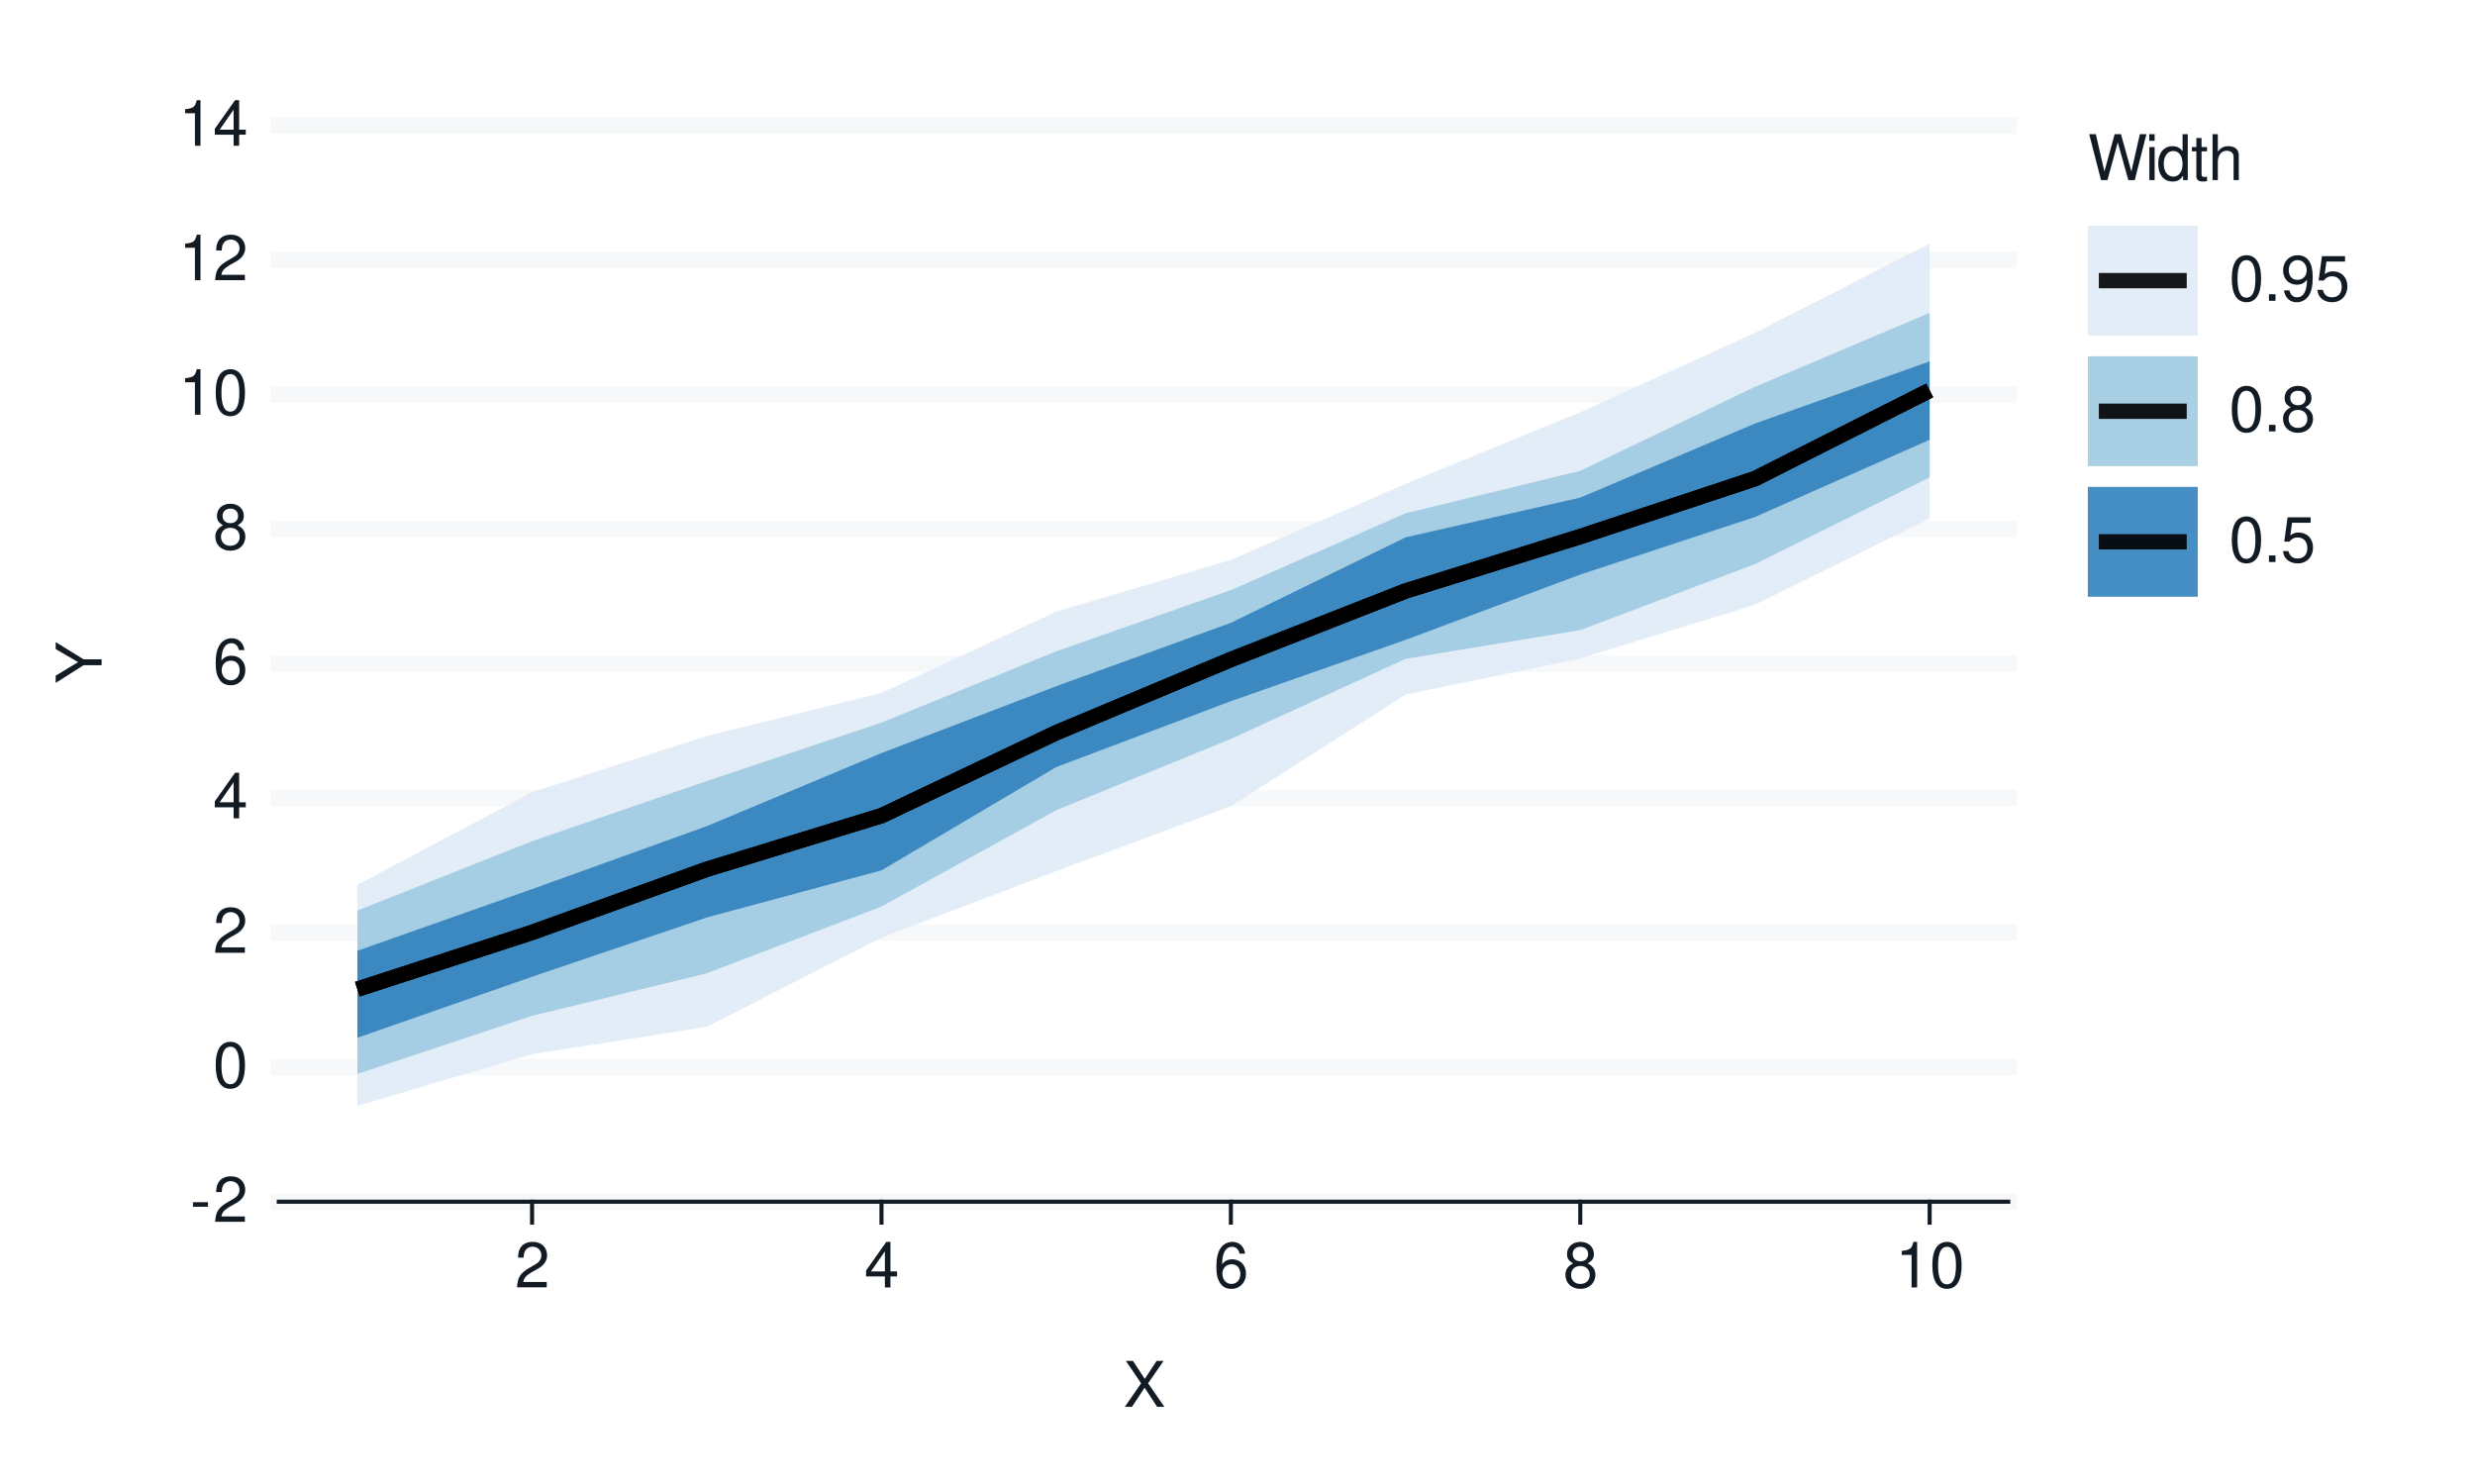
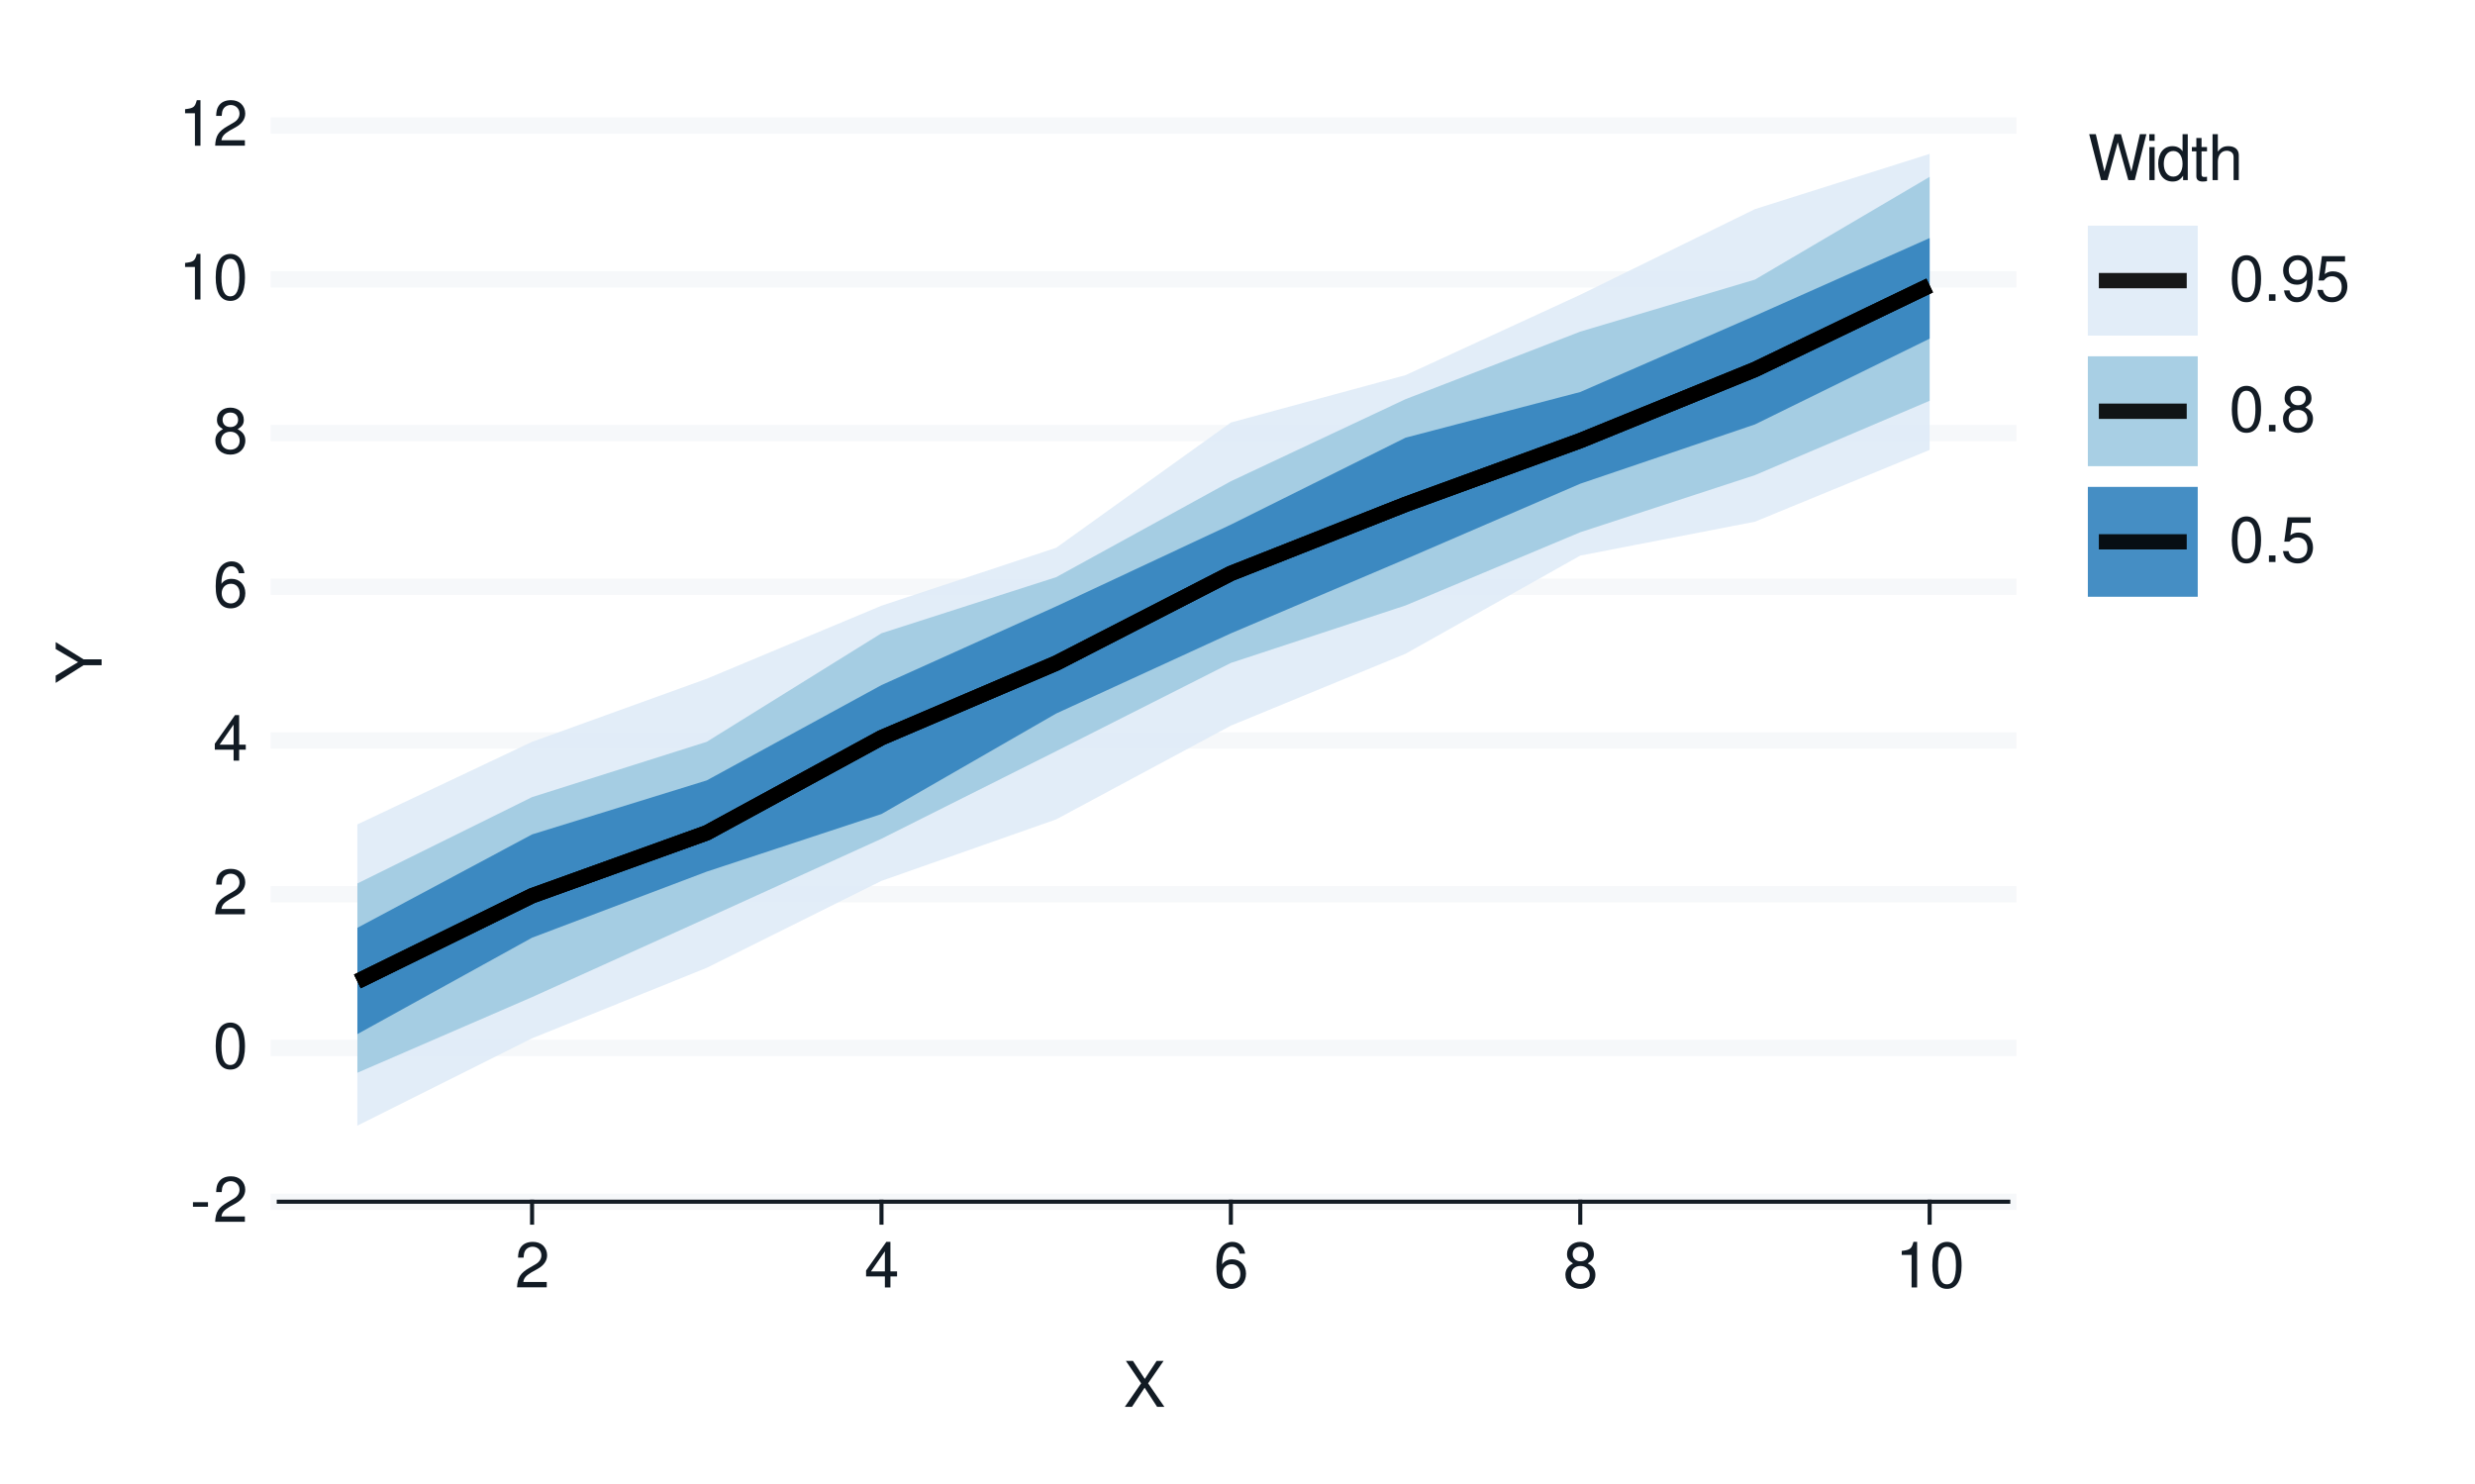
<svg xmlns="http://www.w3.org/2000/svg" xmlns:xlink="http://www.w3.org/1999/xlink" width="432pt" height="259pt" viewBox="0 0 432 259" version="1.1">
  <defs>
    <g>
      <symbol overflow="visible" id="glyph0-0">
        <path style="stroke:none;" d="" />
      </symbol>
      <symbol overflow="visible" id="glyph0-1">
        <path style="stroke:none;" d="M 3.125 -3.438 L 0.5 -3.438 L 0.5 -2.641 L 3.125 -2.641 Z M 3.125 -3.438 " />
      </symbol>
      <symbol overflow="visible" id="glyph0-2">
        <path style="stroke:none;" d="M 5.562 -0.953 L 1.469 -0.953 C 1.562 -1.609 1.906 -2.031 2.875 -2.625 L 3.969 -3.234 C 5.062 -3.844 5.625 -4.656 5.625 -5.625 C 5.625 -6.297 5.359 -6.906 4.891 -7.344 C 4.438 -7.75 3.859 -7.953 3.125 -7.953 C 2.141 -7.953 1.391 -7.594 0.969 -6.922 C 0.688 -6.5 0.578 -6 0.547 -5.203 L 1.516 -5.203 C 1.547 -5.734 1.609 -6.062 1.75 -6.328 C 2 -6.812 2.516 -7.109 3.094 -7.109 C 3.969 -7.109 4.625 -6.469 4.625 -5.609 C 4.625 -4.969 4.266 -4.422 3.578 -4.031 L 2.562 -3.438 C 0.938 -2.5 0.469 -1.75 0.375 -0.016 L 5.562 -0.016 Z M 5.562 -0.953 " />
      </symbol>
      <symbol overflow="visible" id="glyph0-3">
        <path style="stroke:none;" d="M 3.031 -7.953 C 2.297 -7.953 1.641 -7.625 1.234 -7.078 C 0.719 -6.375 0.469 -5.328 0.469 -3.844 C 0.469 -1.172 1.359 0.25 3.031 0.25 C 4.672 0.25 5.578 -1.172 5.578 -3.781 C 5.578 -5.328 5.328 -6.359 4.812 -7.078 C 4.406 -7.641 3.766 -7.953 3.031 -7.953 Z M 3.031 -7.094 C 4.062 -7.094 4.594 -6.031 4.594 -3.875 C 4.594 -1.609 4.078 -0.547 3 -0.547 C 1.984 -0.547 1.469 -1.656 1.469 -3.844 C 1.469 -6.031 1.984 -7.094 3.031 -7.094 Z M 3.031 -7.094 " />
      </symbol>
      <symbol overflow="visible" id="glyph0-4">
        <path style="stroke:none;" d="M 3.594 -1.922 L 3.594 0 L 4.562 0 L 4.562 -1.922 L 5.719 -1.922 L 5.719 -2.797 L 4.562 -2.797 L 4.562 -7.953 L 3.844 -7.953 L 0.312 -2.953 L 0.312 -1.922 Z M 3.594 -2.797 L 1.156 -2.797 L 3.594 -6.297 Z M 3.594 -2.797 " />
      </symbol>
      <symbol overflow="visible" id="glyph0-5">
        <path style="stroke:none;" d="M 5.484 -5.891 C 5.297 -7.188 4.453 -7.953 3.266 -7.953 C 2.406 -7.953 1.641 -7.531 1.172 -6.812 C 0.688 -6.031 0.469 -5.078 0.469 -3.625 C 0.469 -2.281 0.656 -1.438 1.141 -0.734 C 1.547 -0.094 2.234 0.25 3.094 0.25 C 4.578 0.25 5.641 -0.859 5.641 -2.406 C 5.641 -3.875 4.656 -4.906 3.25 -4.906 C 2.484 -4.906 1.875 -4.625 1.469 -4.031 C 1.469 -6 2.094 -7.094 3.203 -7.094 C 3.891 -7.094 4.359 -6.656 4.516 -5.891 Z M 3.141 -4.047 C 4.062 -4.047 4.656 -3.391 4.656 -2.328 C 4.656 -1.328 4 -0.609 3.109 -0.609 C 2.203 -0.609 1.516 -1.359 1.516 -2.375 C 1.516 -3.359 2.172 -4.047 3.141 -4.047 Z M 3.141 -4.047 " />
      </symbol>
      <symbol overflow="visible" id="glyph0-6">
        <path style="stroke:none;" d="M 4.297 -4.188 C 5.109 -4.688 5.375 -5.078 5.375 -5.828 C 5.375 -7.078 4.406 -7.953 3.031 -7.953 C 1.656 -7.953 0.688 -7.078 0.688 -5.844 C 0.688 -5.078 0.938 -4.703 1.734 -4.188 C 0.844 -3.734 0.406 -3.094 0.406 -2.219 C 0.406 -0.766 1.469 0.25 3.031 0.25 C 4.562 0.25 5.641 -0.766 5.641 -2.219 C 5.641 -3.094 5.203 -3.734 4.297 -4.188 Z M 3.031 -7.094 C 3.844 -7.094 4.375 -6.594 4.375 -5.812 C 4.375 -5.062 3.844 -4.562 3.031 -4.562 C 2.203 -4.562 1.672 -5.062 1.672 -5.828 C 1.672 -6.594 2.203 -7.094 3.031 -7.094 Z M 3.031 -3.75 C 4 -3.75 4.656 -3.109 4.656 -2.188 C 4.656 -1.234 4 -0.609 3 -0.609 C 2.062 -0.609 1.391 -1.25 1.391 -2.172 C 1.391 -3.125 2.047 -3.75 3.031 -3.75 Z M 3.031 -3.75 " />
      </symbol>
      <symbol overflow="visible" id="glyph0-7">
        <path style="stroke:none;" d="M 2.844 -5.672 L 2.844 0 L 3.812 0 L 3.812 -7.953 L 3.172 -7.953 C 2.844 -6.734 2.625 -6.562 1.125 -6.375 L 1.125 -5.672 Z M 2.844 -5.672 " />
      </symbol>
      <symbol overflow="visible" id="glyph0-8">
        <path style="stroke:none;" d="M 4.297 -4.109 L 7 -8.016 L 5.781 -8.016 L 3.719 -4.875 L 1.656 -8.016 L 0.422 -8.016 L 3.078 -4.109 L 0.234 0 L 1.484 0 L 3.688 -3.344 L 5.875 0 L 7.141 0 Z M 4.297 -4.109 " />
      </symbol>
      <symbol overflow="visible" id="glyph0-9">
        <path style="stroke:none;" d="M 8.188 0 L 10.219 -8.016 L 9.078 -8.016 L 7.594 -1.5 L 5.781 -8.016 L 4.672 -8.016 L 2.891 -1.5 L 1.391 -8.016 L 0.234 -8.016 L 2.297 0 L 3.422 0 L 5.219 -6.594 L 7.062 0 Z M 8.188 0 " />
      </symbol>
      <symbol overflow="visible" id="glyph0-10">
        <path style="stroke:none;" d="M 1.656 -5.766 L 0.734 -5.766 L 0.734 0 L 1.656 0 Z M 1.656 -8.016 L 0.719 -8.016 L 0.719 -6.859 L 1.656 -6.859 Z M 1.656 -8.016 " />
      </symbol>
      <symbol overflow="visible" id="glyph0-11">
        <path style="stroke:none;" d="M 5.438 -8.016 L 4.531 -8.016 L 4.531 -5.031 C 4.141 -5.625 3.531 -5.922 2.766 -5.922 C 1.266 -5.922 0.281 -4.734 0.281 -2.891 C 0.281 -0.953 1.234 0.25 2.797 0.25 C 3.594 0.25 4.141 -0.047 4.625 -0.766 L 4.625 0 L 5.438 0 Z M 2.922 -5.078 C 3.906 -5.078 4.531 -4.203 4.531 -2.812 C 4.531 -1.484 3.891 -0.609 2.922 -0.609 C 1.906 -0.609 1.25 -1.5 1.25 -2.844 C 1.25 -4.188 1.906 -5.078 2.922 -5.078 Z M 2.922 -5.078 " />
      </symbol>
      <symbol overflow="visible" id="glyph0-12">
        <path style="stroke:none;" d="M 2.797 -5.766 L 1.844 -5.766 L 1.844 -7.344 L 0.938 -7.344 L 0.938 -5.766 L 0.156 -5.766 L 0.156 -5.016 L 0.938 -5.016 L 0.938 -0.656 C 0.938 -0.062 1.328 0.25 2.047 0.25 C 2.281 0.25 2.484 0.234 2.797 0.172 L 2.797 -0.594 C 2.656 -0.562 2.547 -0.547 2.359 -0.547 C 1.953 -0.547 1.844 -0.656 1.844 -1.062 L 1.844 -5.016 L 2.797 -5.016 Z M 2.797 -5.766 " />
      </symbol>
      <symbol overflow="visible" id="glyph0-13">
        <path style="stroke:none;" d="M 0.766 -8.016 L 0.766 0 L 1.688 0 L 1.688 -3.172 C 1.688 -4.359 2.297 -5.125 3.25 -5.125 C 3.547 -5.125 3.844 -5.031 4.062 -4.875 C 4.328 -4.672 4.438 -4.406 4.438 -4 L 4.438 0 L 5.344 0 L 5.344 -4.359 C 5.344 -5.328 4.656 -5.922 3.531 -5.922 C 2.719 -5.922 2.219 -5.672 1.688 -4.969 L 1.688 -8.016 Z M 0.766 -8.016 " />
      </symbol>
      <symbol overflow="visible" id="glyph0-14">
        <path style="stroke:none;" d="M 2.094 -1.141 L 0.953 -1.141 L 0.953 0 L 2.094 0 Z M 2.094 -1.141 " />
      </symbol>
      <symbol overflow="visible" id="glyph0-15">
        <path style="stroke:none;" d="M 0.578 -1.812 C 0.766 -0.516 1.609 0.25 2.797 0.25 C 3.656 0.25 4.438 -0.172 4.891 -0.875 C 5.375 -1.656 5.594 -2.625 5.594 -4.062 C 5.594 -5.406 5.406 -6.266 4.938 -6.969 C 4.516 -7.609 3.828 -7.953 2.969 -7.953 C 1.484 -7.953 0.422 -6.844 0.422 -5.297 C 0.422 -3.844 1.406 -2.812 2.812 -2.812 C 3.547 -2.812 4.109 -3.062 4.594 -3.672 C 4.594 -1.688 3.969 -0.609 2.859 -0.609 C 2.172 -0.609 1.703 -1.047 1.547 -1.812 Z M 2.953 -7.109 C 3.859 -7.109 4.547 -6.344 4.547 -5.328 C 4.547 -4.344 3.891 -3.656 2.922 -3.656 C 1.984 -3.656 1.406 -4.328 1.406 -5.375 C 1.406 -6.375 2.062 -7.109 2.953 -7.109 Z M 2.953 -7.109 " />
      </symbol>
      <symbol overflow="visible" id="glyph0-16">
        <path style="stroke:none;" d="M 5.234 -7.797 L 1.203 -7.797 L 0.625 -3.547 L 1.516 -3.547 C 1.969 -4.094 2.344 -4.281 2.953 -4.281 C 4 -4.281 4.656 -3.562 4.656 -2.406 C 4.656 -1.281 4 -0.609 2.953 -0.609 C 2.094 -0.609 1.578 -1.031 1.359 -1.906 L 0.391 -1.906 C 0.516 -1.281 0.625 -0.969 0.859 -0.688 C 1.297 -0.094 2.094 0.25 2.969 0.25 C 4.547 0.25 5.641 -0.891 5.641 -2.547 C 5.641 -4.078 4.625 -5.141 3.125 -5.141 C 2.578 -5.141 2.141 -5 1.688 -4.656 L 1.984 -6.844 L 5.234 -6.844 Z M 5.234 -7.797 " />
      </symbol>
      <symbol overflow="visible" id="glyph1-0">
        <path style="stroke:none;" d="" />
      </symbol>
      <symbol overflow="visible" id="glyph1-1">
        <path style="stroke:none;" d="M -3.141 -4.25 L -8.016 -7.266 L -8.016 -6.047 L -4.109 -3.766 L -8.016 -1.406 L -8.016 -0.141 L -3.141 -3.234 L 0 -3.234 L 0 -4.25 Z M -3.141 -4.25 " />
      </symbol>
    </g>
  </defs>
  <g id="surface93">
    <rect x="0" y="0" width="432" height="259" style="fill:rgb(100%,100%,100%);fill-opacity:1;stroke:none;" />
    <path style="fill:none;stroke-width:0.711;stroke-linecap:round;stroke-linejoin:round;stroke:rgb(100%,100%,100%);stroke-opacity:1;stroke-miterlimit:10;" d="M 0 259 L 432 259 L 432 0 L 0 0 Z M 0 259 " />
    <path style="fill-rule:nonzero;fill:rgb(100%,100%,100%);fill-opacity:1;stroke-width:0.711;stroke-linecap:round;stroke-linejoin:round;stroke:rgb(100%,100%,100%);stroke-opacity:1;stroke-miterlimit:10;" d="M 48.656 209.758 L 350.535 209.758 L 350.535 21.918 L 48.656 21.918 Z M 48.656 209.758 " />
    <path style="fill:none;stroke-width:2.845;stroke-linecap:square;stroke-linejoin:round;stroke:rgb(96.471%,97.255%,98.039%);stroke-opacity:1;stroke-miterlimit:10;" d="M 48.656 209.758 L 350.535 209.758 " />
-     <path style="fill:none;stroke-width:2.845;stroke-linecap:square;stroke-linejoin:round;stroke:rgb(96.471%,97.255%,98.039%);stroke-opacity:1;stroke-miterlimit:10;" d="M 48.656 186.277 L 350.535 186.277 " />
-     <path style="fill:none;stroke-width:2.845;stroke-linecap:square;stroke-linejoin:round;stroke:rgb(96.471%,97.255%,98.039%);stroke-opacity:1;stroke-miterlimit:10;" d="M 48.656 162.797 L 350.535 162.797 " />
-     <path style="fill:none;stroke-width:2.845;stroke-linecap:square;stroke-linejoin:round;stroke:rgb(96.471%,97.255%,98.039%);stroke-opacity:1;stroke-miterlimit:10;" d="M 48.656 139.316 L 350.535 139.316 " />
-     <path style="fill:none;stroke-width:2.845;stroke-linecap:square;stroke-linejoin:round;stroke:rgb(96.471%,97.255%,98.039%);stroke-opacity:1;stroke-miterlimit:10;" d="M 48.656 115.84 L 350.535 115.84 " />
-     <path style="fill:none;stroke-width:2.845;stroke-linecap:square;stroke-linejoin:round;stroke:rgb(96.471%,97.255%,98.039%);stroke-opacity:1;stroke-miterlimit:10;" d="M 48.656 92.359 L 350.535 92.359 " />
-     <path style="fill:none;stroke-width:2.845;stroke-linecap:square;stroke-linejoin:round;stroke:rgb(96.471%,97.255%,98.039%);stroke-opacity:1;stroke-miterlimit:10;" d="M 48.656 68.879 L 350.535 68.879 " />
-     <path style="fill:none;stroke-width:2.845;stroke-linecap:square;stroke-linejoin:round;stroke:rgb(96.471%,97.255%,98.039%);stroke-opacity:1;stroke-miterlimit:10;" d="M 48.656 45.398 L 350.535 45.398 " />
+     <path style="fill:none;stroke-width:2.845;stroke-linecap:square;stroke-linejoin:round;stroke:rgb(96.471%,97.255%,98.039%);stroke-opacity:1;stroke-miterlimit:10;" d="M 48.656 182.922 L 350.535 182.922 " />
+     <path style="fill:none;stroke-width:2.845;stroke-linecap:square;stroke-linejoin:round;stroke:rgb(96.471%,97.255%,98.039%);stroke-opacity:1;stroke-miterlimit:10;" d="M 48.656 156.09 L 350.535 156.09 " />
+     <path style="fill:none;stroke-width:2.845;stroke-linecap:square;stroke-linejoin:round;stroke:rgb(96.471%,97.255%,98.039%);stroke-opacity:1;stroke-miterlimit:10;" d="M 48.656 129.254 L 350.535 129.254 " />
+     <path style="fill:none;stroke-width:2.845;stroke-linecap:square;stroke-linejoin:round;stroke:rgb(96.471%,97.255%,98.039%);stroke-opacity:1;stroke-miterlimit:10;" d="M 48.656 102.422 L 350.535 102.422 " />
+     <path style="fill:none;stroke-width:2.845;stroke-linecap:square;stroke-linejoin:round;stroke:rgb(96.471%,97.255%,98.039%);stroke-opacity:1;stroke-miterlimit:10;" d="M 48.656 75.586 L 350.535 75.586 " />
+     <path style="fill:none;stroke-width:2.845;stroke-linecap:square;stroke-linejoin:round;stroke:rgb(96.471%,97.255%,98.039%);stroke-opacity:1;stroke-miterlimit:10;" d="M 48.656 48.754 L 350.535 48.754 " />
    <path style="fill:none;stroke-width:2.845;stroke-linecap:square;stroke-linejoin:round;stroke:rgb(96.471%,97.255%,98.039%);stroke-opacity:1;stroke-miterlimit:10;" d="M 48.656 21.918 L 350.535 21.918 " />
-     <path style=" stroke:none;fill-rule:nonzero;fill:rgb(87.059%,92.157%,96.863%);fill-opacity:0.902;" d="M 62.379 154.422 L 92.871 138.281 L 123.363 128.457 L 153.859 120.961 L 184.352 106.762 L 214.844 97.727 L 245.336 84.457 L 275.828 71.949 L 306.32 58.098 L 336.812 42.52 L 336.812 90.473 L 306.32 105.555 L 275.828 114.922 L 245.336 121.242 L 214.844 140.727 L 184.352 152.051 L 153.859 163.641 L 123.363 179.23 L 92.871 184 L 62.379 193.012 Z M 62.379 154.422 " />
-     <path style=" stroke:none;fill-rule:nonzero;fill:rgb(61.961%,79.216%,88.235%);fill-opacity:0.902;" d="M 62.379 158.934 L 92.871 146.824 L 123.363 136.328 L 153.859 126.133 L 184.352 113.684 L 214.844 103 L 245.336 89.594 L 275.828 82.18 L 306.32 67.52 L 336.812 54.605 L 336.812 83.332 L 306.32 98.457 L 275.828 109.98 L 245.336 114.996 L 214.844 128.973 L 184.352 141.418 L 153.859 158.227 L 123.363 169.883 L 92.871 177.312 L 62.379 187.441 Z M 62.379 158.934 " />
-     <path style=" stroke:none;fill-rule:nonzero;fill:rgb(19.216%,50.98%,74.118%);fill-opacity:0.902;" d="M 62.379 165.957 L 92.871 155.191 L 123.363 144.199 L 153.859 131.449 L 184.352 119.781 L 214.844 108.711 L 245.336 93.793 L 275.828 86.859 L 306.32 73.926 L 336.812 63.074 L 336.812 76.758 L 306.32 90.242 L 275.828 100.289 L 245.336 111.688 L 214.844 122.387 L 184.352 133.895 L 153.859 151.918 L 123.363 160.145 L 92.871 170.488 L 62.379 181.141 Z M 62.379 165.957 " />
-     <path style="fill:none;stroke-width:2.667;stroke-linecap:butt;stroke-linejoin:round;stroke:rgb(0%,0%,0%);stroke-opacity:0.902;stroke-miterlimit:10;" d="M 62.379 172.66 L 92.871 162.75 L 123.363 151.727 L 153.859 142.375 L 184.352 127.895 L 214.844 115.113 L 245.336 103.156 L 275.828 93.656 L 306.32 83.551 L 336.812 68.145 " />
-     <path style="fill:none;stroke-width:2.667;stroke-linecap:butt;stroke-linejoin:round;stroke:rgb(0%,0%,0%);stroke-opacity:0.902;stroke-miterlimit:10;" d="M 62.379 172.66 L 92.871 162.75 L 123.363 151.727 L 153.859 142.375 L 184.352 127.895 L 214.844 115.113 L 245.336 103.156 L 275.828 93.656 L 306.32 83.551 L 336.812 68.145 " />
-     <path style="fill:none;stroke-width:2.667;stroke-linecap:butt;stroke-linejoin:round;stroke:rgb(0%,0%,0%);stroke-opacity:0.902;stroke-miterlimit:10;" d="M 62.379 172.66 L 92.871 162.75 L 123.363 151.727 L 153.859 142.375 L 184.352 127.895 L 214.844 115.113 L 245.336 103.156 L 275.828 93.656 L 306.32 83.551 L 336.812 68.145 " />
+     <path style=" stroke:none;fill-rule:nonzero;fill:rgb(87.059%,92.157%,96.863%);fill-opacity:0.902;" d="M 62.379 143.895 L 92.871 129.484 L 123.363 118.469 L 153.859 105.723 L 184.352 95.613 L 214.844 73.746 L 245.336 65.48 L 275.828 51.449 L 306.32 36.5 L 336.812 26.859 L 336.812 78.531 L 306.32 91.062 L 275.828 96.977 L 245.336 114.109 L 214.844 126.656 L 184.352 143.02 L 153.859 153.75 L 123.363 168.926 L 92.871 181.23 L 62.379 196.477 Z M 62.379 143.895 " />
+     <path style=" stroke:none;fill-rule:nonzero;fill:rgb(61.961%,79.216%,88.235%);fill-opacity:0.902;" d="M 62.379 154.203 L 92.871 139.133 L 123.363 129.477 L 153.859 110.531 L 184.352 100.742 L 214.844 84 L 245.336 69.672 L 275.828 57.883 L 306.32 48.801 L 336.812 30.867 L 336.812 69.953 L 306.32 82.934 L 275.828 92.902 L 245.336 105.68 L 214.844 115.711 L 184.352 131.117 L 153.859 146.398 L 123.363 160.258 L 92.871 174.043 L 62.379 187.246 Z M 62.379 154.203 " />
+     <path style=" stroke:none;fill-rule:nonzero;fill:rgb(19.216%,50.98%,74.118%);fill-opacity:0.902;" d="M 62.379 161.949 L 92.871 145.645 L 123.363 136.215 L 153.859 119.578 L 184.352 105.84 L 214.844 91.57 L 245.336 76.395 L 275.828 68.422 L 306.32 55.121 L 336.812 41.551 L 336.812 59.109 L 306.32 74.082 L 275.828 84.43 L 245.336 97.59 L 214.844 110.551 L 184.352 124.543 L 153.859 142.086 L 123.363 152.137 L 92.871 163.672 L 62.379 180.5 Z M 62.379 161.949 " />
+     <path style="fill:none;stroke-width:2.667;stroke-linecap:butt;stroke-linejoin:round;stroke:rgb(0%,0%,0%);stroke-opacity:0.902;stroke-miterlimit:10;" d="M 62.379 171.301 L 92.871 156.348 L 123.363 145.367 L 153.859 128.762 L 184.352 115.75 L 214.844 100.086 L 245.336 88.043 L 275.828 76.91 L 306.32 64.496 L 336.812 49.832 " />
+     <path style="fill:none;stroke-width:2.667;stroke-linecap:butt;stroke-linejoin:round;stroke:rgb(0%,0%,0%);stroke-opacity:0.902;stroke-miterlimit:10;" d="M 62.379 171.301 L 92.871 156.348 L 123.363 145.367 L 153.859 128.762 L 184.352 115.75 L 214.844 100.086 L 245.336 88.043 L 275.828 76.91 L 306.32 64.496 L 336.812 49.832 " />
+     <path style="fill:none;stroke-width:2.667;stroke-linecap:butt;stroke-linejoin:round;stroke:rgb(0%,0%,0%);stroke-opacity:0.902;stroke-miterlimit:10;" d="M 62.379 171.301 L 92.871 156.348 L 123.363 145.367 L 153.859 128.762 L 184.352 115.75 L 214.844 100.086 L 245.336 88.043 L 275.828 76.91 L 306.32 64.496 L 336.812 49.832 " />
    <g style="fill:rgb(7.059%,10.588%,14.118%);fill-opacity:1;">
      <use xlink:href="#glyph0-1" x="33.18" y="213.276" />
      <use xlink:href="#glyph0-2" x="37.18" y="213.276" />
    </g>
    <g style="fill:rgb(7.059%,10.588%,14.118%);fill-opacity:1;">
-       <use xlink:href="#glyph0-3" x="37.18" y="189.796" />
+       <use xlink:href="#glyph0-3" x="37.18" y="186.44" />
    </g>
    <g style="fill:rgb(7.059%,10.588%,14.118%);fill-opacity:1;">
-       <use xlink:href="#glyph0-2" x="37.18" y="166.315" />
+       <use xlink:href="#glyph0-2" x="37.18" y="159.608" />
    </g>
    <g style="fill:rgb(7.059%,10.588%,14.118%);fill-opacity:1;">
-       <use xlink:href="#glyph0-4" x="37.18" y="142.835" />
+       <use xlink:href="#glyph0-4" x="37.18" y="132.772" />
    </g>
    <g style="fill:rgb(7.059%,10.588%,14.118%);fill-opacity:1;">
-       <use xlink:href="#glyph0-5" x="37.18" y="119.358" />
+       <use xlink:href="#glyph0-5" x="37.18" y="105.94" />
    </g>
    <g style="fill:rgb(7.059%,10.588%,14.118%);fill-opacity:1;">
-       <use xlink:href="#glyph0-6" x="37.18" y="95.878" />
+       <use xlink:href="#glyph0-6" x="37.18" y="79.104" />
    </g>
    <g style="fill:rgb(7.059%,10.588%,14.118%);fill-opacity:1;">
-       <use xlink:href="#glyph0-7" x="31.18" y="72.397" />
-       <use xlink:href="#glyph0-3" x="37.18" y="72.397" />
-     </g>
-     <g style="fill:rgb(7.059%,10.588%,14.118%);fill-opacity:1;">
-       <use xlink:href="#glyph0-7" x="31.18" y="48.917" />
-       <use xlink:href="#glyph0-2" x="37.18" y="48.917" />
+       <use xlink:href="#glyph0-7" x="31.18" y="52.272" />
+       <use xlink:href="#glyph0-3" x="37.18" y="52.272" />
    </g>
    <g style="fill:rgb(7.059%,10.588%,14.118%);fill-opacity:1;">
      <use xlink:href="#glyph0-7" x="31.18" y="25.437" />
-       <use xlink:href="#glyph0-4" x="37.18" y="25.437" />
+       <use xlink:href="#glyph0-2" x="37.18" y="25.437" />
    </g>
    <path style="fill:none;stroke-width:0.711;stroke-linecap:square;stroke-linejoin:round;stroke:rgb(7.059%,10.588%,14.118%);stroke-opacity:1;stroke-miterlimit:10;" d="M 48.656 209.758 L 350.535 209.758 " />
    <path style="fill:none;stroke-width:0.711;stroke-linecap:square;stroke-linejoin:round;stroke:rgb(7.059%,10.588%,14.118%);stroke-opacity:1;stroke-miterlimit:10;" d="M 92.871 213.41 L 92.871 209.758 " />
    <path style="fill:none;stroke-width:0.711;stroke-linecap:square;stroke-linejoin:round;stroke:rgb(7.059%,10.588%,14.118%);stroke-opacity:1;stroke-miterlimit:10;" d="M 153.859 213.41 L 153.859 209.758 " />
    <path style="fill:none;stroke-width:0.711;stroke-linecap:square;stroke-linejoin:round;stroke:rgb(7.059%,10.588%,14.118%);stroke-opacity:1;stroke-miterlimit:10;" d="M 214.844 213.41 L 214.844 209.758 " />
    <path style="fill:none;stroke-width:0.711;stroke-linecap:square;stroke-linejoin:round;stroke:rgb(7.059%,10.588%,14.118%);stroke-opacity:1;stroke-miterlimit:10;" d="M 275.828 213.41 L 275.828 209.758 " />
    <path style="fill:none;stroke-width:0.711;stroke-linecap:square;stroke-linejoin:round;stroke:rgb(7.059%,10.588%,14.118%);stroke-opacity:1;stroke-miterlimit:10;" d="M 336.812 213.41 L 336.812 209.758 " />
    <g style="fill:rgb(7.059%,10.588%,14.118%);fill-opacity:1;">
      <use xlink:href="#glyph0-2" x="89.871" y="224.718" />
    </g>
    <g style="fill:rgb(7.059%,10.588%,14.118%);fill-opacity:1;">
      <use xlink:href="#glyph0-4" x="150.859" y="224.718" />
    </g>
    <g style="fill:rgb(7.059%,10.588%,14.118%);fill-opacity:1;">
      <use xlink:href="#glyph0-5" x="211.844" y="224.718" />
    </g>
    <g style="fill:rgb(7.059%,10.588%,14.118%);fill-opacity:1;">
      <use xlink:href="#glyph0-6" x="272.828" y="224.718" />
    </g>
    <g style="fill:rgb(7.059%,10.588%,14.118%);fill-opacity:1;">
      <use xlink:href="#glyph0-7" x="330.812" y="224.718" />
      <use xlink:href="#glyph0-3" x="336.812" y="224.718" />
    </g>
    <g style="fill:rgb(7.059%,10.588%,14.118%);fill-opacity:1;">
      <use xlink:href="#glyph0-8" x="196.098" y="245.562" />
    </g>
    <g style="fill:rgb(7.059%,10.588%,14.118%);fill-opacity:1;">
      <use xlink:href="#glyph1-1" x="17.737" y="119.34" />
    </g>
    <path style=" stroke:none;fill-rule:nonzero;fill:rgb(100%,100%,100%);fill-opacity:1;" d="M 356.207 112.383 L 410.082 112.383 L 410.082 21.918 L 356.207 21.918 Z M 356.207 112.383 " />
    <g style="fill:rgb(7.059%,10.588%,14.118%);fill-opacity:1;">
      <use xlink:href="#glyph0-9" x="364.426" y="31.437" />
      <use xlink:href="#glyph0-10" x="374.426" y="31.437" />
      <use xlink:href="#glyph0-11" x="376.426" y="31.437" />
      <use xlink:href="#glyph0-12" x="382.426" y="31.437" />
      <use xlink:href="#glyph0-13" x="385.426" y="31.437" />
    </g>
    <path style="fill-rule:nonzero;fill:rgb(100%,100%,100%);fill-opacity:1;stroke-width:0.711;stroke-linecap:round;stroke-linejoin:round;stroke:rgb(100%,100%,100%);stroke-opacity:1;stroke-miterlimit:10;" d="M 364.426 58.574 L 383.605 58.574 L 383.605 39.395 L 364.426 39.395 Z M 364.426 58.574 " />
    <path style=" stroke:none;fill-rule:nonzero;fill:rgb(87.059%,92.157%,96.863%);fill-opacity:0.902;" d="M 364.426 58.574 L 383.605 58.574 L 383.605 39.395 L 364.426 39.395 Z M 364.426 58.574 " />
    <path style="fill:none;stroke-width:2.667;stroke-linecap:butt;stroke-linejoin:round;stroke:rgb(0%,0%,0%);stroke-opacity:0.902;stroke-miterlimit:10;" d="M 366.344 48.984 L 381.684 48.984 " />
    <path style="fill-rule:nonzero;fill:rgb(100%,100%,100%);fill-opacity:1;stroke-width:0.711;stroke-linecap:round;stroke-linejoin:round;stroke:rgb(100%,100%,100%);stroke-opacity:1;stroke-miterlimit:10;" d="M 364.426 81.371 L 383.605 81.371 L 383.605 62.191 L 364.426 62.191 Z M 364.426 81.371 " />
    <path style=" stroke:none;fill-rule:nonzero;fill:rgb(61.961%,79.216%,88.235%);fill-opacity:0.902;" d="M 364.426 81.371 L 383.605 81.371 L 383.605 62.191 L 364.426 62.191 Z M 364.426 81.371 " />
    <path style="fill:none;stroke-width:2.667;stroke-linecap:butt;stroke-linejoin:round;stroke:rgb(0%,0%,0%);stroke-opacity:0.902;stroke-miterlimit:10;" d="M 366.344 71.781 L 381.684 71.781 " />
    <path style="fill-rule:nonzero;fill:rgb(100%,100%,100%);fill-opacity:1;stroke-width:0.711;stroke-linecap:round;stroke-linejoin:round;stroke:rgb(100%,100%,100%);stroke-opacity:1;stroke-miterlimit:10;" d="M 364.426 104.164 L 383.605 104.164 L 383.605 84.984 L 364.426 84.984 Z M 364.426 104.164 " />
    <path style=" stroke:none;fill-rule:nonzero;fill:rgb(19.216%,50.98%,74.118%);fill-opacity:0.902;" d="M 364.426 104.164 L 383.605 104.164 L 383.605 84.984 L 364.426 84.984 Z M 364.426 104.164 " />
    <path style="fill:none;stroke-width:2.667;stroke-linecap:butt;stroke-linejoin:round;stroke:rgb(0%,0%,0%);stroke-opacity:0.902;stroke-miterlimit:10;" d="M 366.344 94.574 L 381.684 94.574 " />
    <g style="fill:rgb(7.059%,10.588%,14.118%);fill-opacity:1;">
      <use xlink:href="#glyph0-3" x="389.082" y="52.503" />
      <use xlink:href="#glyph0-14" x="395.082" y="52.503" />
      <use xlink:href="#glyph0-15" x="398.082" y="52.503" />
      <use xlink:href="#glyph0-16" x="404.082" y="52.503" />
    </g>
    <g style="fill:rgb(7.059%,10.588%,14.118%);fill-opacity:1;">
      <use xlink:href="#glyph0-3" x="389.082" y="75.3" />
      <use xlink:href="#glyph0-14" x="395.082" y="75.3" />
      <use xlink:href="#glyph0-6" x="398.082" y="75.3" />
    </g>
    <g style="fill:rgb(7.059%,10.588%,14.118%);fill-opacity:1;">
      <use xlink:href="#glyph0-3" x="389.082" y="98.093" />
      <use xlink:href="#glyph0-14" x="395.082" y="98.093" />
      <use xlink:href="#glyph0-16" x="398.082" y="98.093" />
    </g>
  </g>
</svg>
